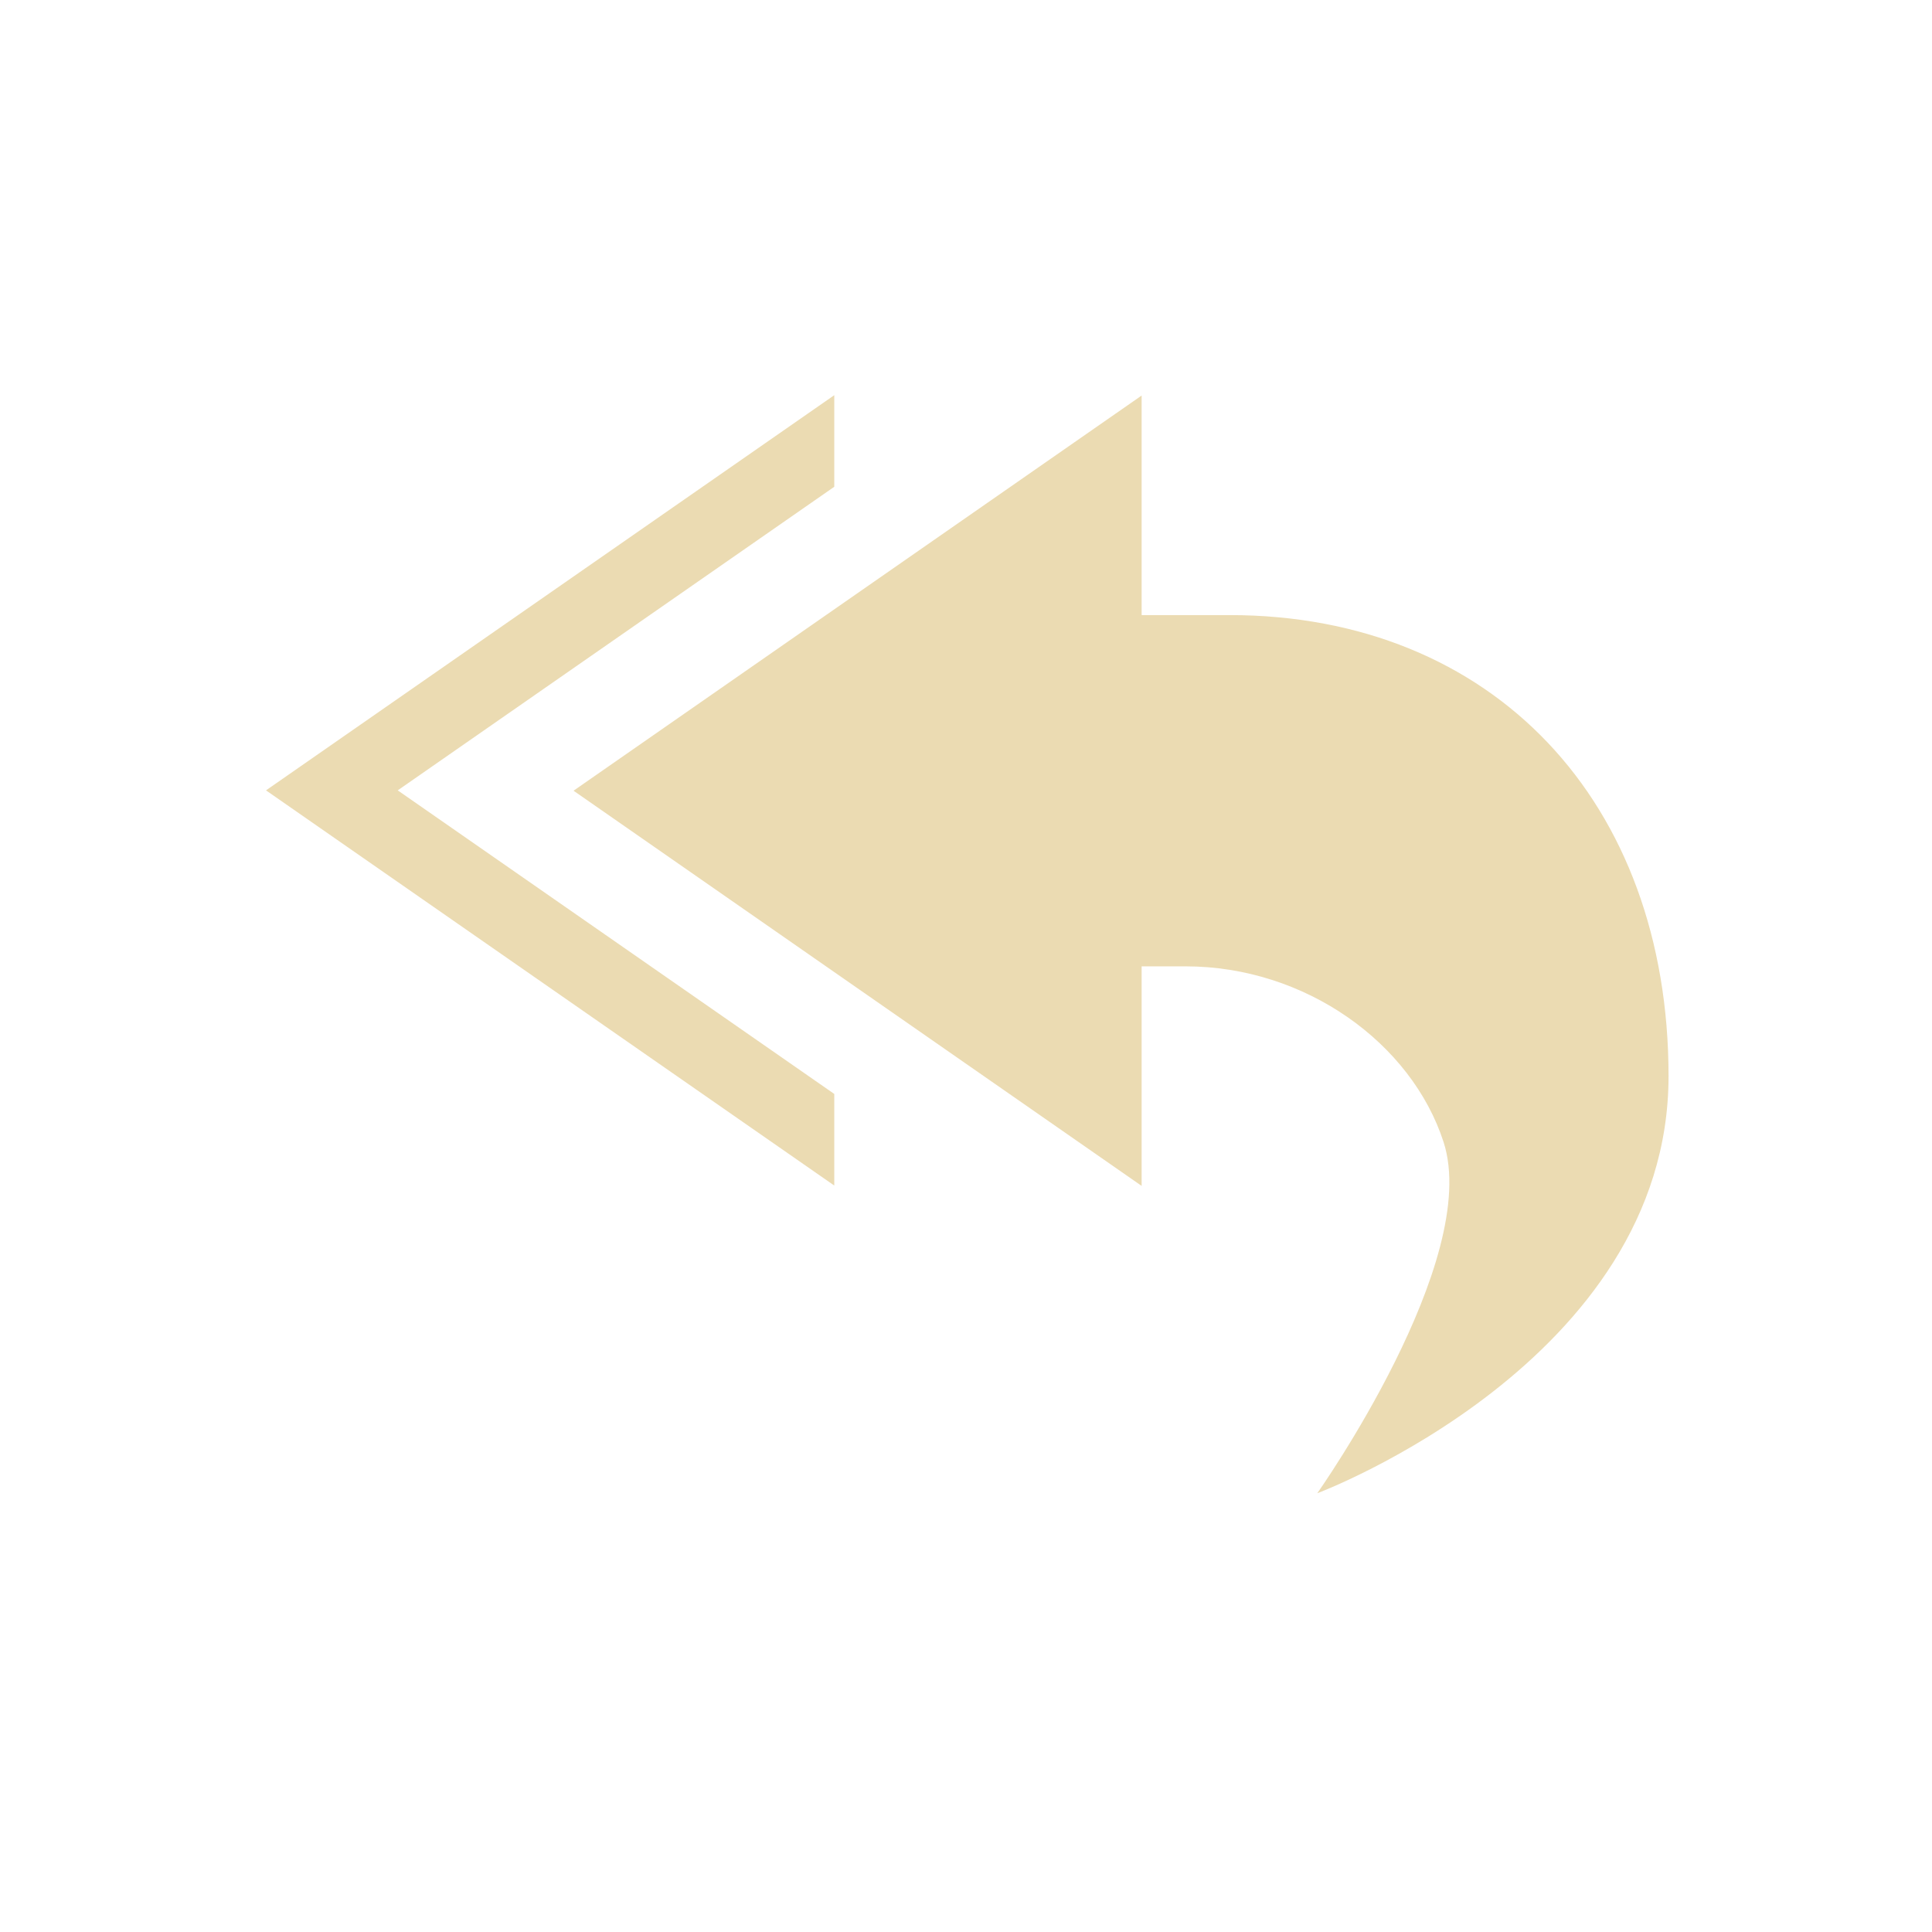
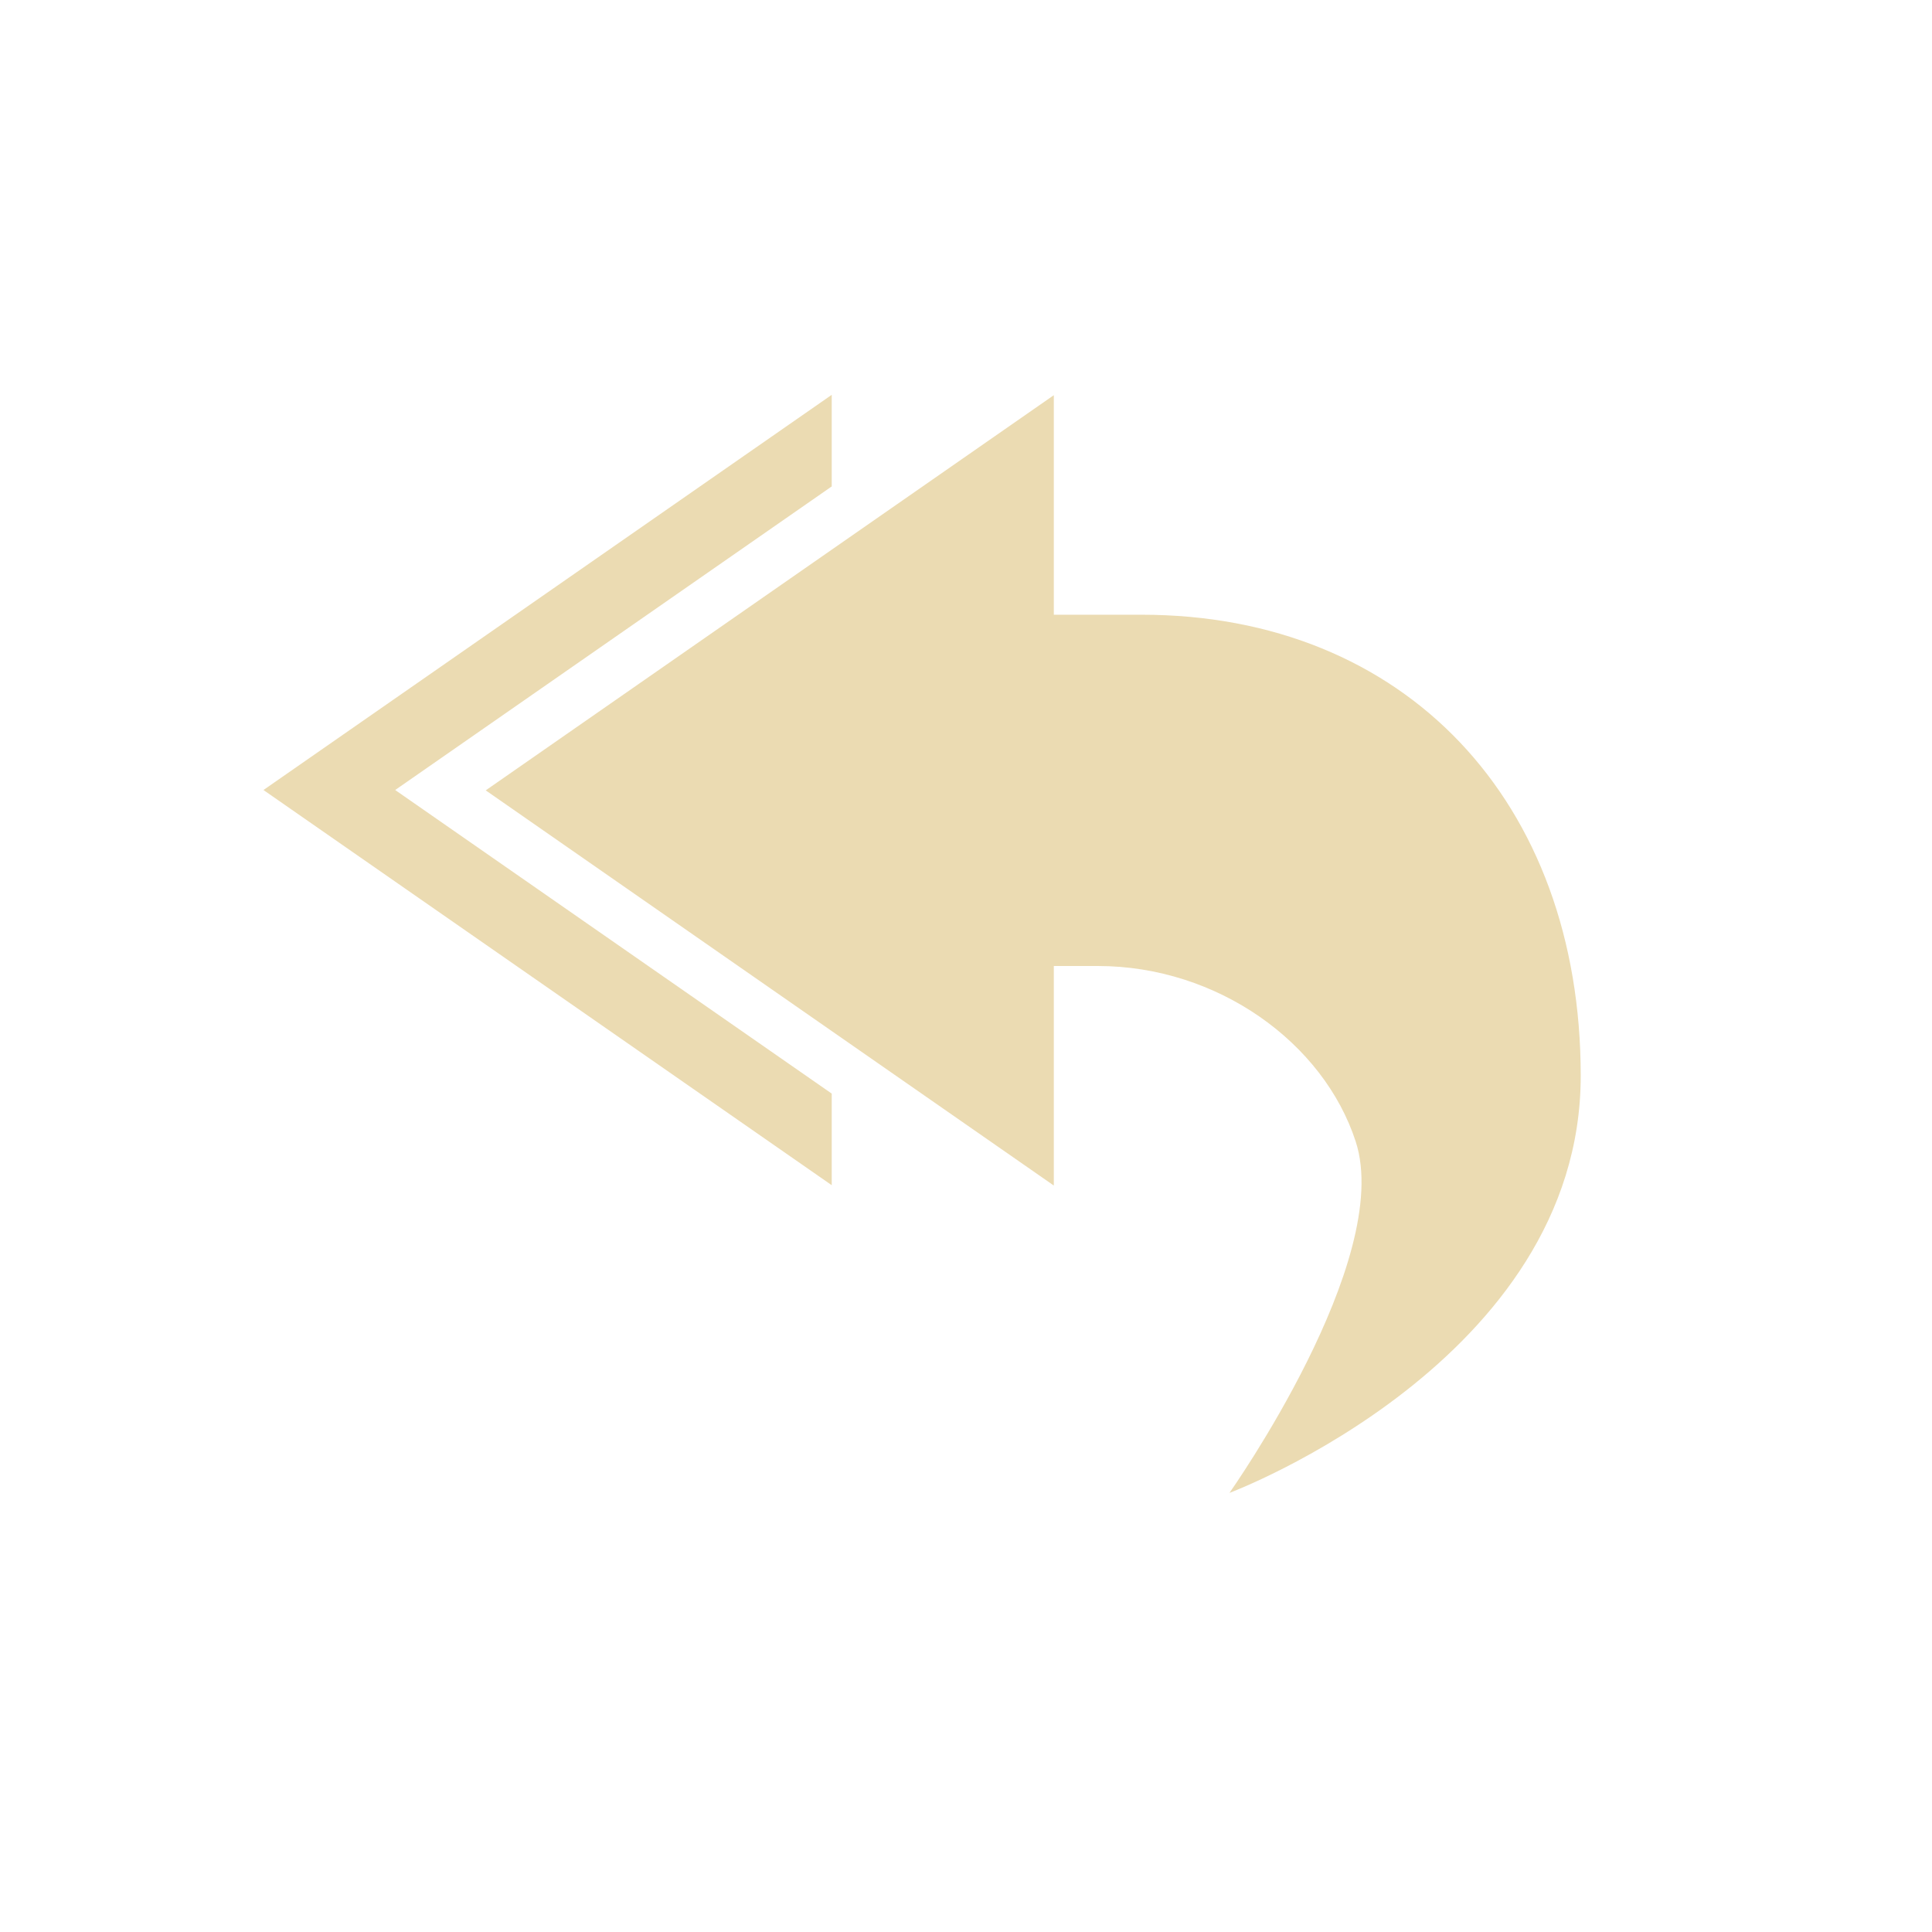
- <svg xmlns="http://www.w3.org/2000/svg" width="22" height="22" viewBox="0 0 22 22">
+ <svg xmlns="http://www.w3.org/2000/svg" width="22" height="22" version="1.1" viewBox="0 0 22 22">
  <defs>
-     <style id="current-color-scheme" type="text/css">
-    .ColorScheme-Text { color:#ebdbb2; } .ColorScheme-Highlight { color:#458588; }
-   </style>
+     <style type="text/css">.ColorScheme-Text { color:#ebdbb2; } .ColorScheme-Highlight { color:#458588; }</style>
  </defs>
-   <path style="fill:currentColor" class="ColorScheme-Text" d="M 6.5 1.5 L 0.029 6 L 6.5 10.5 L 6.5 9.457 L 1.529 6 L 6.5 2.543 L 6.5 1.5 z M 10 1.504 L 3.531 6.004 L 10 10.504 L 10 8.004 L 10.5 8.004 C 11.865 8.004 13.072 8.877 13.438 10.004 C 13.875 11.351 12 14.004 12 14.004 C 12 14.004 16 12.504 16 9.254 C 16 6.13 14 4.004 11 4.004 L 10 4.004 L 10 1.504 z" transform="translate(3 3)" />
+   <path class="ColorScheme-Text" d="m9.471 4.496v1.043l-4.971 3.457 4.971 3.457v1.043l-6.471-4.5zm2.529 0.004v2.5h1c3 0 5 2.126 5 5.25 0 3.25-4 4.75-4 4.75s1.875-2.652 1.438-4c-0.366-1.127-1.573-2-2.938-2h-0.5v2.5l-6.469-4.5z" fill="currentColor" />
</svg>
